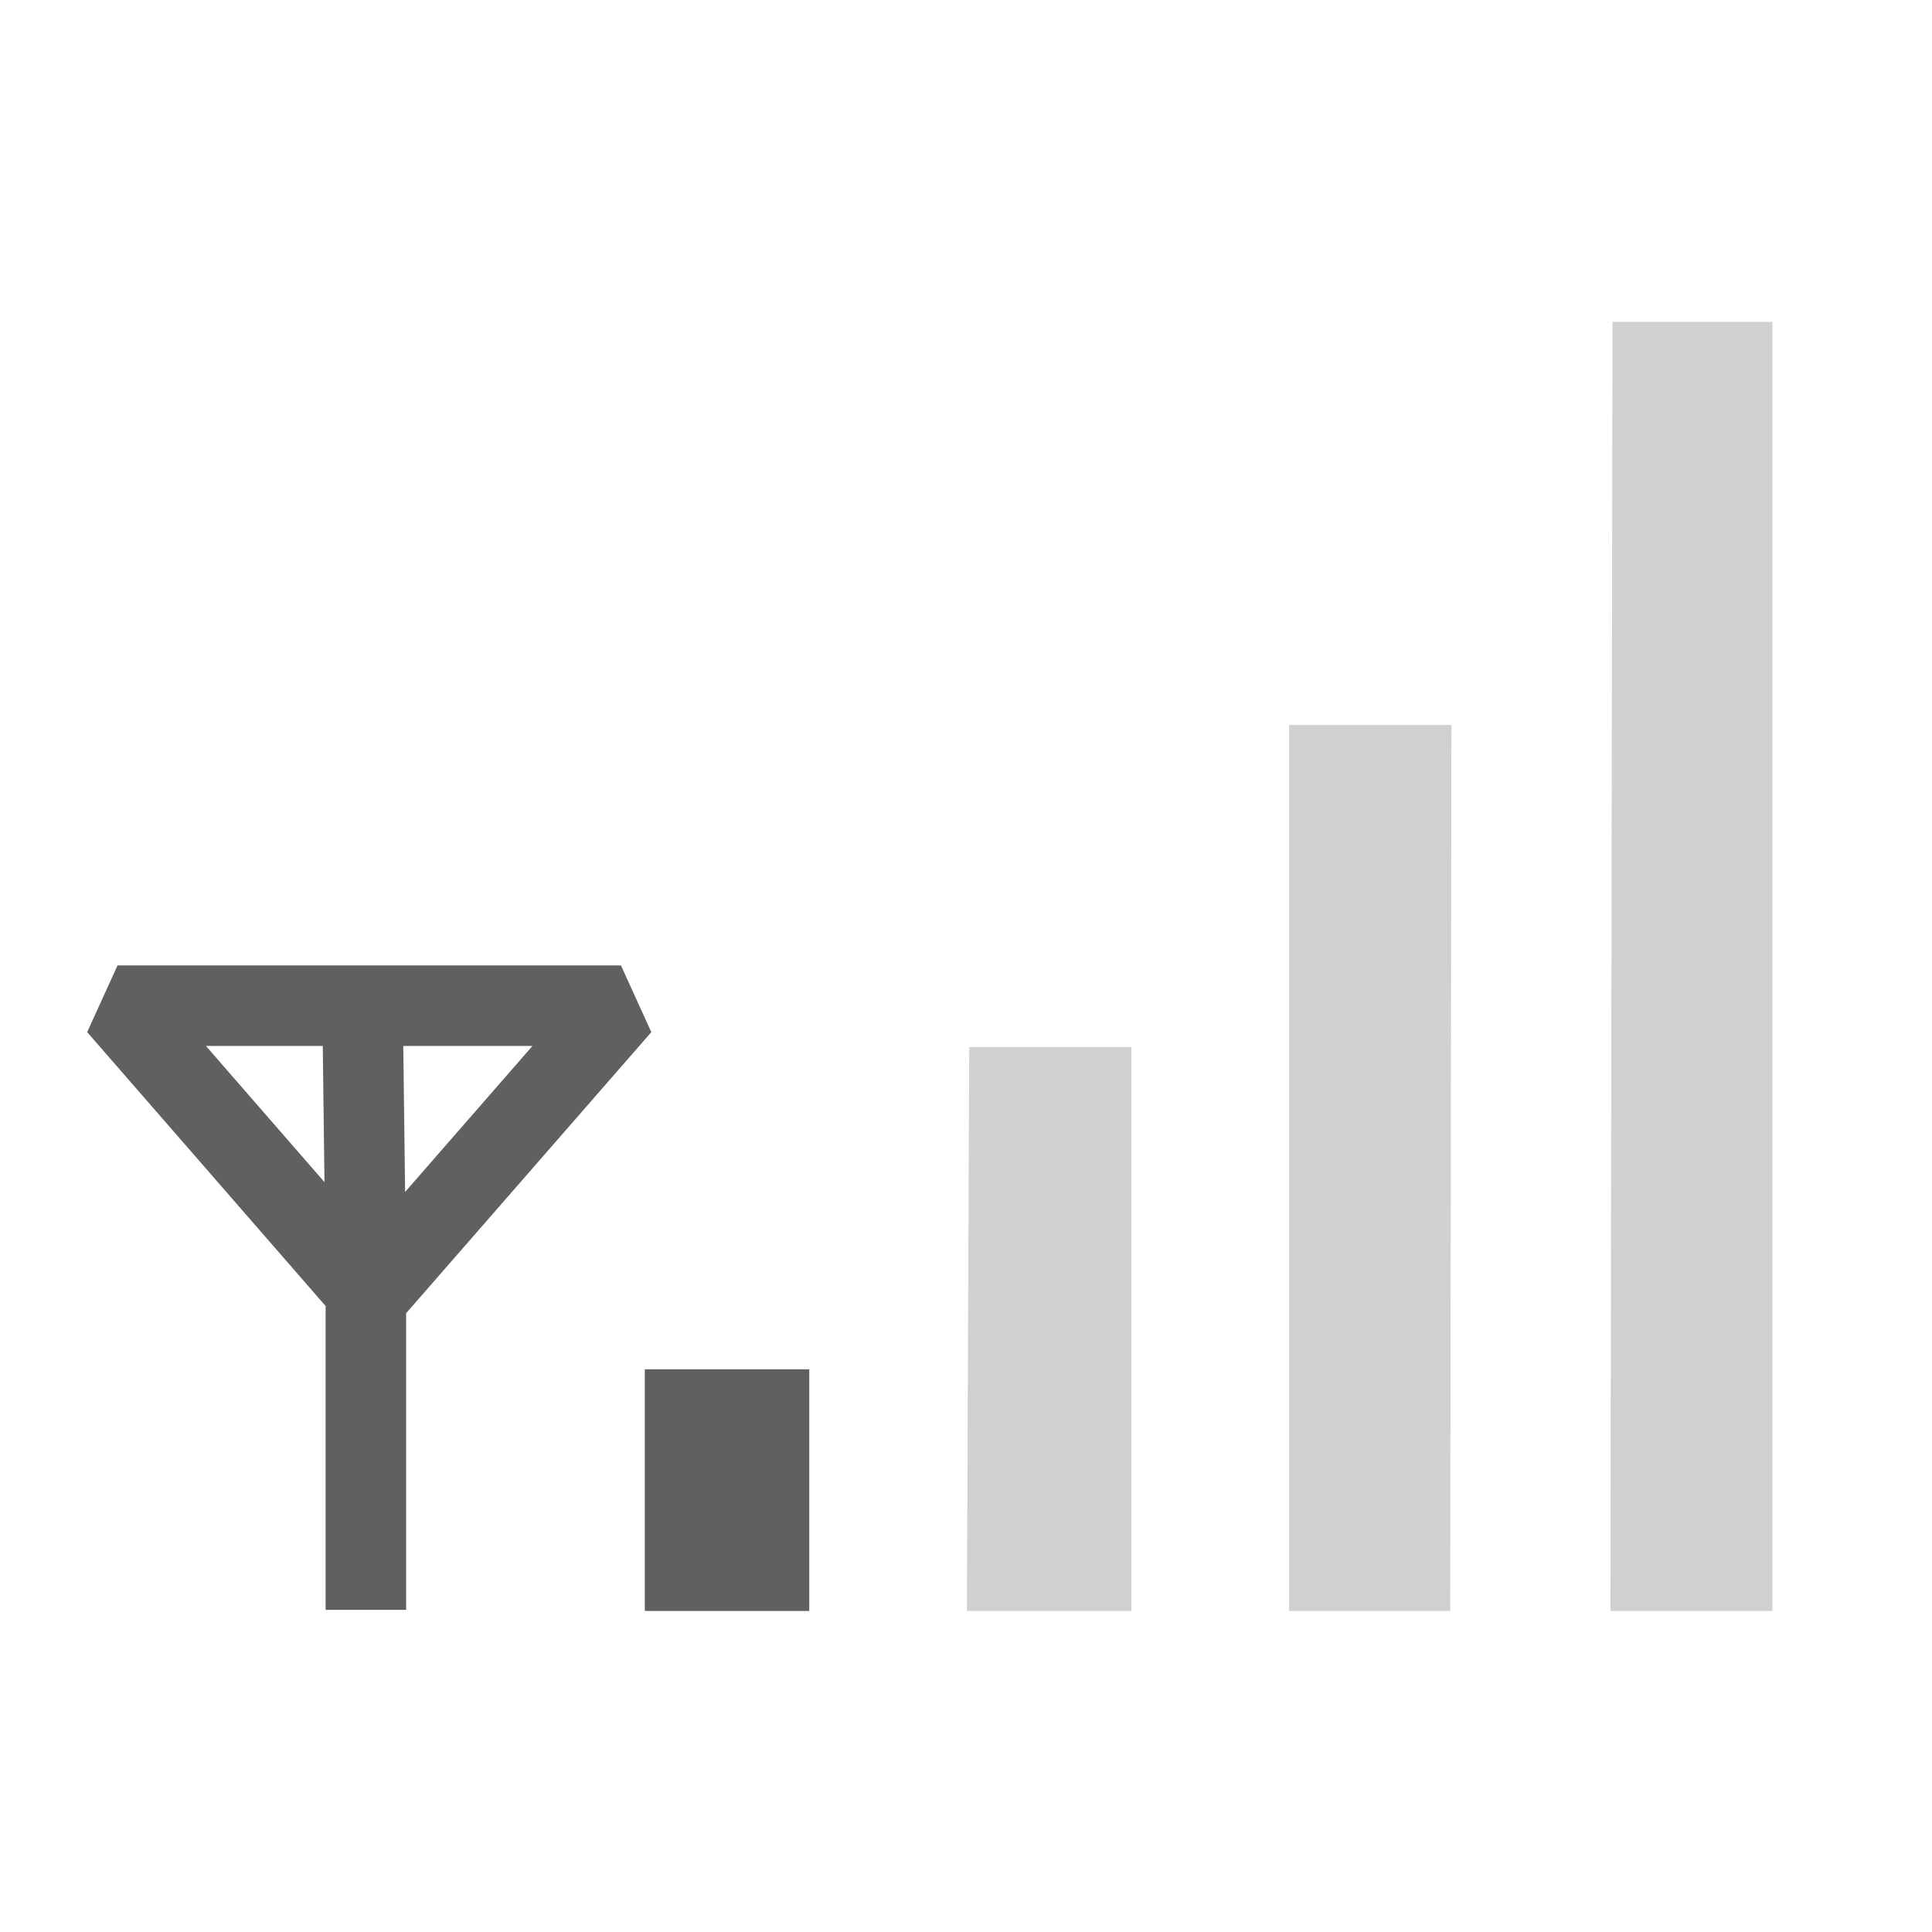
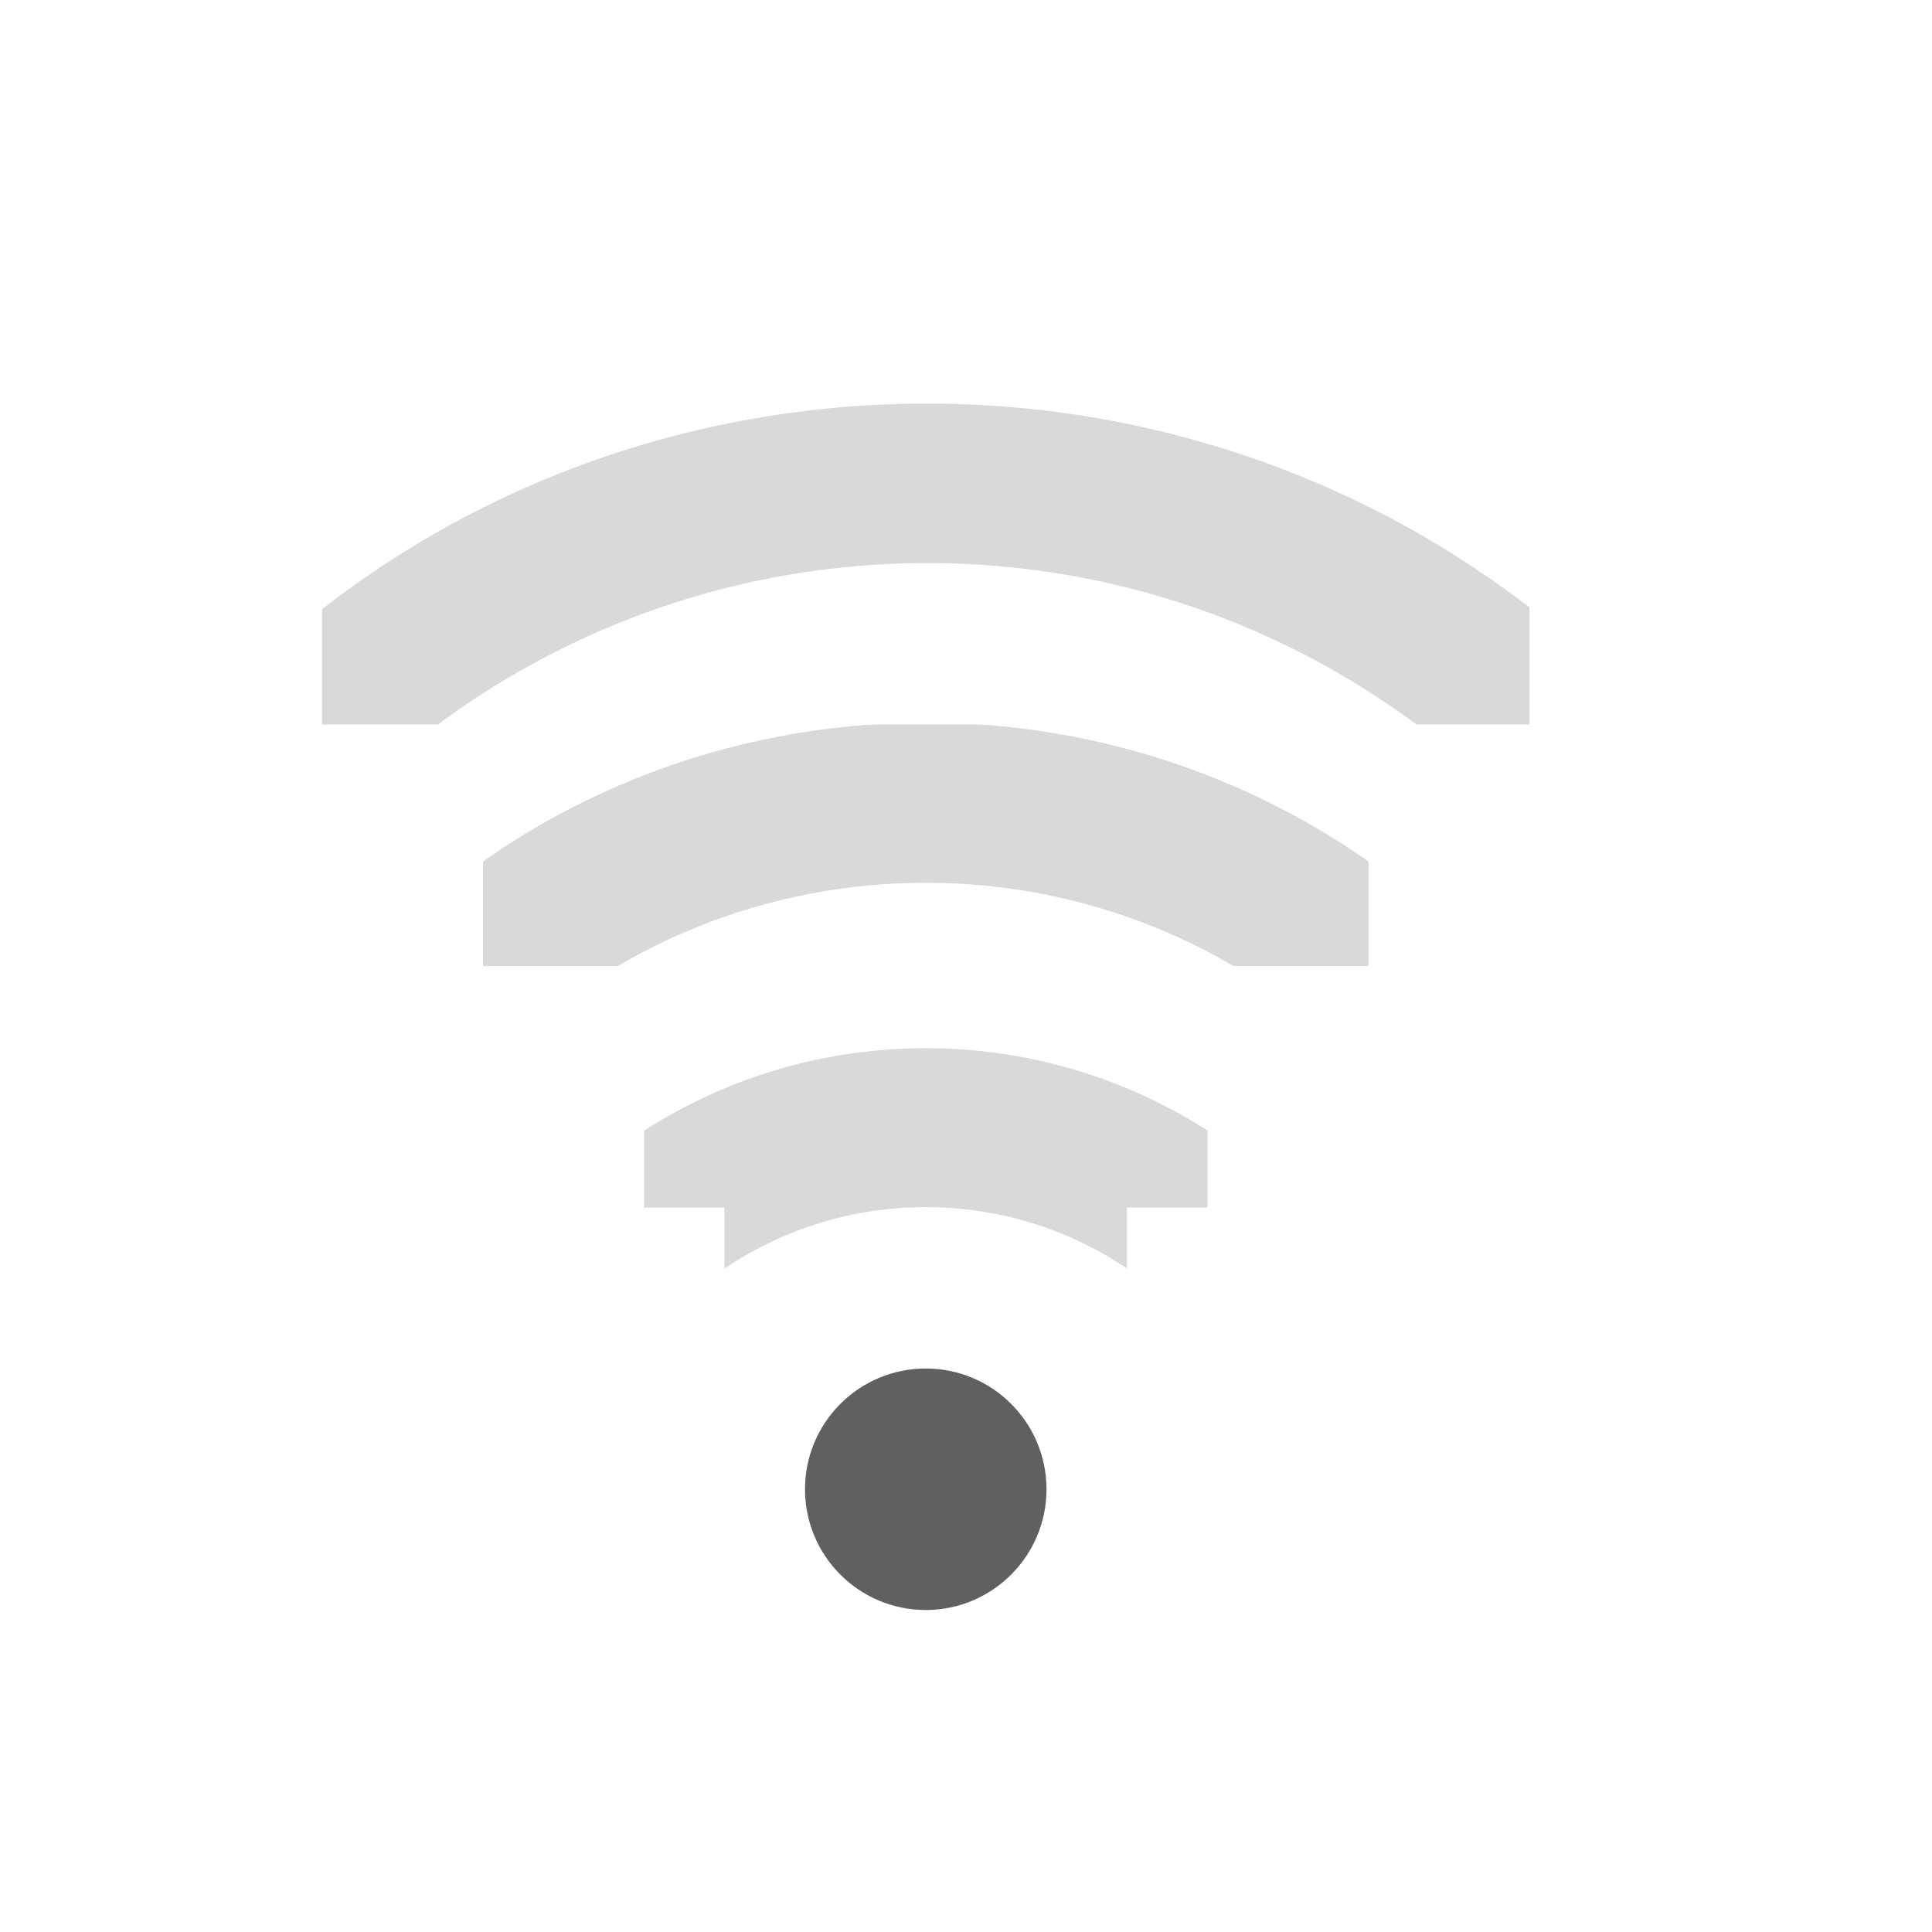
- <svg xmlns="http://www.w3.org/2000/svg" version="1.0" width="24" height="24" id="svg4585">
-   <defs id="defs4587" />
-   <g transform="translate(0,2)" id="layer3" style="display:inline">
-     <path d="m 8.01,15.01 2.043,0 0,3.002 -2.043,0 0,-3.002 z" id="path3694" style="fill:#606060;fill-opacity:1;fill-rule:nonzero;stroke:none" />
-     <path d="m 12.04,11.008 2.014,0 0,7.004 -2.043,0 0.029,-7.004 z" id="path3696" style="opacity:0.3;fill:#606060;fill-opacity:1;fill-rule:nonzero;stroke:none" />
-     <path d="m 16.014,7.006 2.016,0 -0.015,11.006 -2.001,0 -8e-6,-11.006 z" id="path3698" style="opacity:0.3;fill:#606060;fill-opacity:1;fill-rule:nonzero;stroke:none" />
-     <path d="m 22.018,1.999 0,16.013 -2.013,0 0.026,-16.013 1.987,-5.229e-4 z" id="path3700" style="opacity:0.3;fill:#606060;fill-opacity:1;fill-rule:nonzero;stroke:none" />
-     <path d="m 4.503,10.452 0.042,3.377 m -5e-7,4.169 0,-3.961 -3.085,-3.544 6.254,0 -3.127,3.585" id="path3657" style="fill:none;stroke:#606060;stroke-width:1px;stroke-linecap:butt;stroke-linejoin:bevel;stroke-opacity:1" />
+ <svg xmlns="http://www.w3.org/2000/svg" version="1.1" width="24" height="24" id="svg2906">
+   <defs id="defs2908">
+     <clipPath id="clipPath2915">
+       <rect width="4" height="15" x="-202" y="21" transform="matrix(0,-1,1,0,0,0)" id="rect2917" style="color:#000000;fill:#000000;fill-opacity:1;stroke:none;stroke-width:2;marker:none;visibility:visible;display:inline;overflow:visible;enable-background:accumulate" />
+     </clipPath>
+     <clipPath id="clipPath2854">
+       <rect width="1.125" height="4.125" x="27.375" y="221.875" id="rect2856" style="color:#000000;fill:#000000;fill-opacity:1;stroke:none;stroke-width:2;marker:none;visibility:visible;display:inline;overflow:visible;enable-background:accumulate" />
+     </clipPath>
+     <clipPath id="clipPath2920">
+       <path d="m 27.545,222.489 0,-0.58 1.739,0 0,4.057 -1.739,0 0,-0.58 -0.58,0 0,-2.898 0.58,0 z" id="path2922" style="color:#000000;fill:#000000;fill-opacity:1;fill-rule:nonzero;stroke:none;stroke-width:2;marker:none;visibility:visible;display:inline;overflow:visible;enable-background:accumulate" />
+     </clipPath>
+   </defs>
+   <g transform="translate(0,8)" id="layer1">
+     <path d="m 27.125,221.094 a 0.58,0.58 0 0 0 -0.344,1 c 1.023,1.023 1.023,2.664 0,3.688 a 0.58,0.58 0 1 0 0.812,0.812 c 1.466,-1.466 1.466,-3.846 0,-5.312 a 0.58,0.58 0 0 0 -0.469,-0.188 z" transform="matrix(0,-1.72549,1.72549,0,-374.9019,54.52941)" clip-path="url(#clipPath2920)" id="path2935-3" style="font-size:medium;font-style:normal;font-variant:normal;font-weight:normal;font-stretch:normal;text-indent:0;text-align:start;text-decoration:none;line-height:normal;letter-spacing:normal;word-spacing:normal;text-transform:none;direction:ltr;block-progression:tb;writing-mode:lr-tb;text-anchor:start;opacity:0.24;color:#000000;fill:#606060;fill-opacity:1;stroke:none;stroke-width:1.159;marker:none;visibility:visible;display:inline;overflow:visible;enable-background:accumulate;font-family:Andale Mono;-inkscape-font-specification:Andale Mono" />
+     <path d="m 27.062,221.312 a 0.375,0.375 0 0 0 -0.125,0.625 c 1.101,1.101 1.101,2.899 0,4 a 0.376,0.376 0 1 0 0.531,0.531 c 1.388,-1.388 1.388,-3.674 0,-5.062 a 0.375,0.375 0 0 0 -0.406,-0.094 z" transform="matrix(0,-2.666665,2.666665,0,-585.6663,76.99997)" clip-path="url(#clipPath2854)" id="path2937-8" style="font-size:medium;font-style:normal;font-variant:normal;font-weight:normal;font-stretch:normal;text-indent:0;text-align:start;text-decoration:none;line-height:normal;letter-spacing:normal;word-spacing:normal;text-transform:none;direction:ltr;block-progression:tb;writing-mode:lr-tb;text-anchor:start;opacity:0.24;color:#000000;fill:#606060;fill-opacity:1;stroke:none;stroke-width:0.75;marker:none;visibility:visible;display:inline;overflow:visible;enable-background:accumulate;font-family:Andale Mono;-inkscape-font-specification:Andale Mono" />
+     <path d="m 13,10.5 a 1.5,1.5 0 0 1 -3,0 1.5,1.5 0 1 1 3,0 z" id="path2948-8" style="fill:#606060;fill-opacity:1;stroke:none;display:inline" />
+     <path d="m 28.548,198.014 c -3.133,-0.008 -6.266,1.153 -8.656,3.531 a 1.005,1.005 0 1 0 1.406,1.438 c 4.015,-3.994 10.474,-3.984 14.469,0.031 0.059,0.059 0.13,0.127 0.188,0.188 a 1,1 0 1 0 1.438,-1.375 c -0.069,-0.073 -0.117,-0.148 -0.188,-0.219 -2.378,-2.391 -5.523,-3.586 -8.656,-3.594 z" transform="translate(-17,-201.0004)" clip-path="url(#clipPath2915)" id="path22-3" style="font-size:medium;font-style:normal;font-variant:normal;font-weight:normal;font-stretch:normal;text-indent:0;text-align:start;text-decoration:none;line-height:normal;letter-spacing:normal;word-spacing:normal;text-transform:none;direction:ltr;block-progression:tb;writing-mode:lr-tb;text-anchor:start;opacity:0.24;color:#000000;fill:#606060;fill-opacity:1;stroke:none;stroke-width:2;marker:none;visibility:visible;display:inline;overflow:visible;enable-background:accumulate;font-family:Andale Mono;-inkscape-font-specification:Andale Mono" />
  </g>
</svg>
